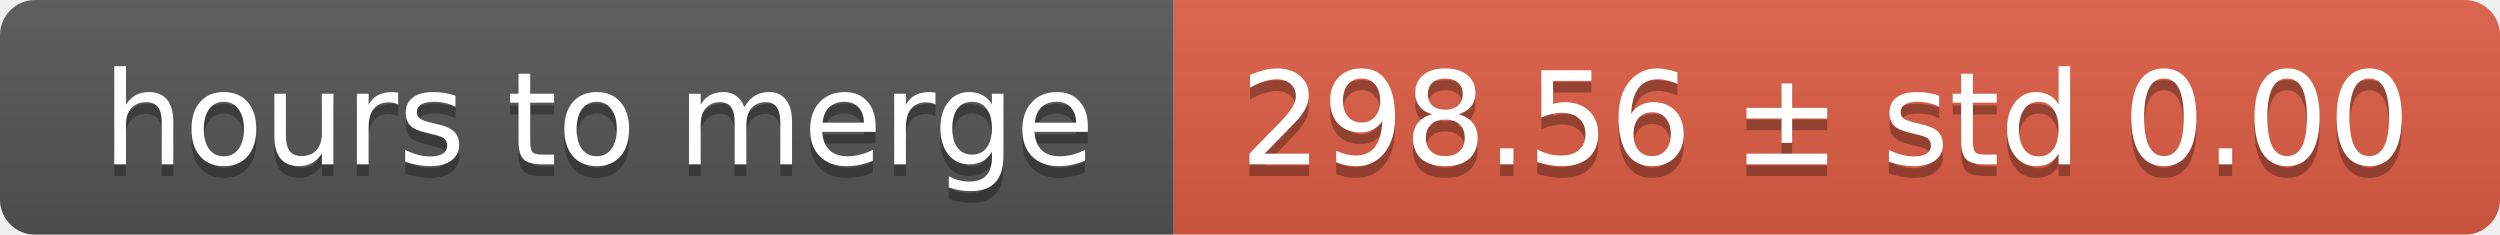
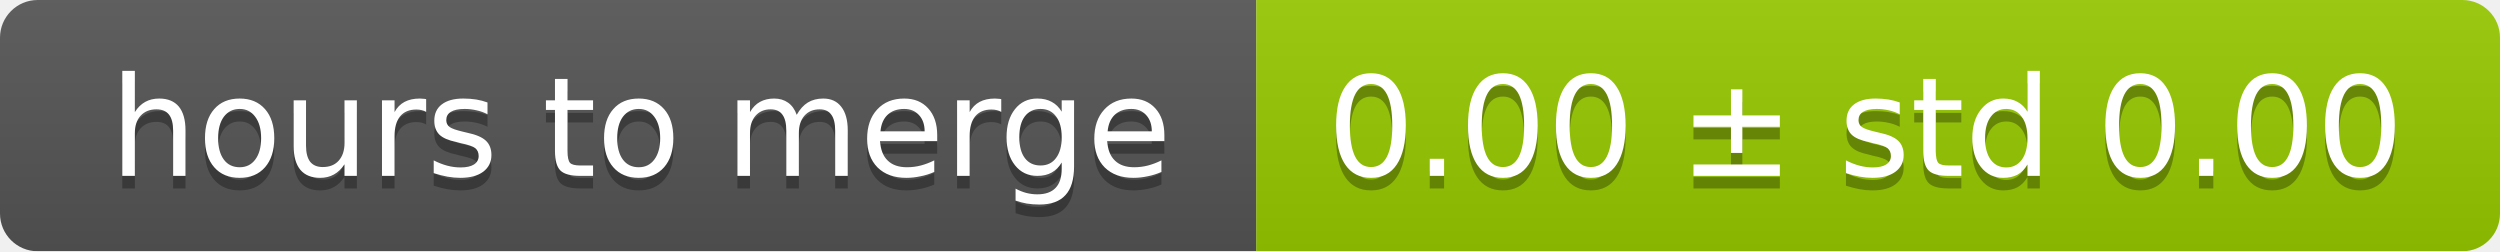
- <svg xmlns="http://www.w3.org/2000/svg" width="213" height="20">
+ <svg xmlns="http://www.w3.org/2000/svg" width="199" height="20">
  <linearGradient id="smooth" x2="0" y2="100%">
    <stop offset="0" stop-color="#bbb" stop-opacity=".1" />
    <stop offset="1" stop-opacity=".1" />
  </linearGradient>
  <mask id="round">
-     <rect width="213" height="20" rx="3" fill="#fff" />
+     <rect width="199" height="20" rx="3" fill="#fff" />
  </mask>
  <g mask="url(#round)">
    <rect width="100" height="20" fill="#555" />
-     <rect x="100" width="113" height="20" fill="#e05d44" />
-     <rect width="213" height="20" fill="url(#smooth)" />
+     <rect x="100" width="99" height="20" fill="#97ca00" />
+     <rect width="199" height="20" fill="url(#smooth)" />
  </g>
  <g fill="#fff" text-anchor="middle" font-family="DejaVu Sans,Verdana,Geneva,sans-serif" font-size="11">
    <text x="51" y="15" fill="#010101" fill-opacity=".3">hours to merge</text>
    <text x="51" y="14">hours to merge</text>
-     <text x="155.5" y="15" fill="#010101" fill-opacity=".3">298.56 ± std 0.00</text>
-     <text x="155.5" y="14">298.56 ± std 0.00</text>
+     <text x="148.5" y="15" fill="#010101" fill-opacity=".3">0.00 ± std 0.00</text>
+     <text x="148.5" y="14">0.00 ± std 0.00</text>
  </g>
</svg>
